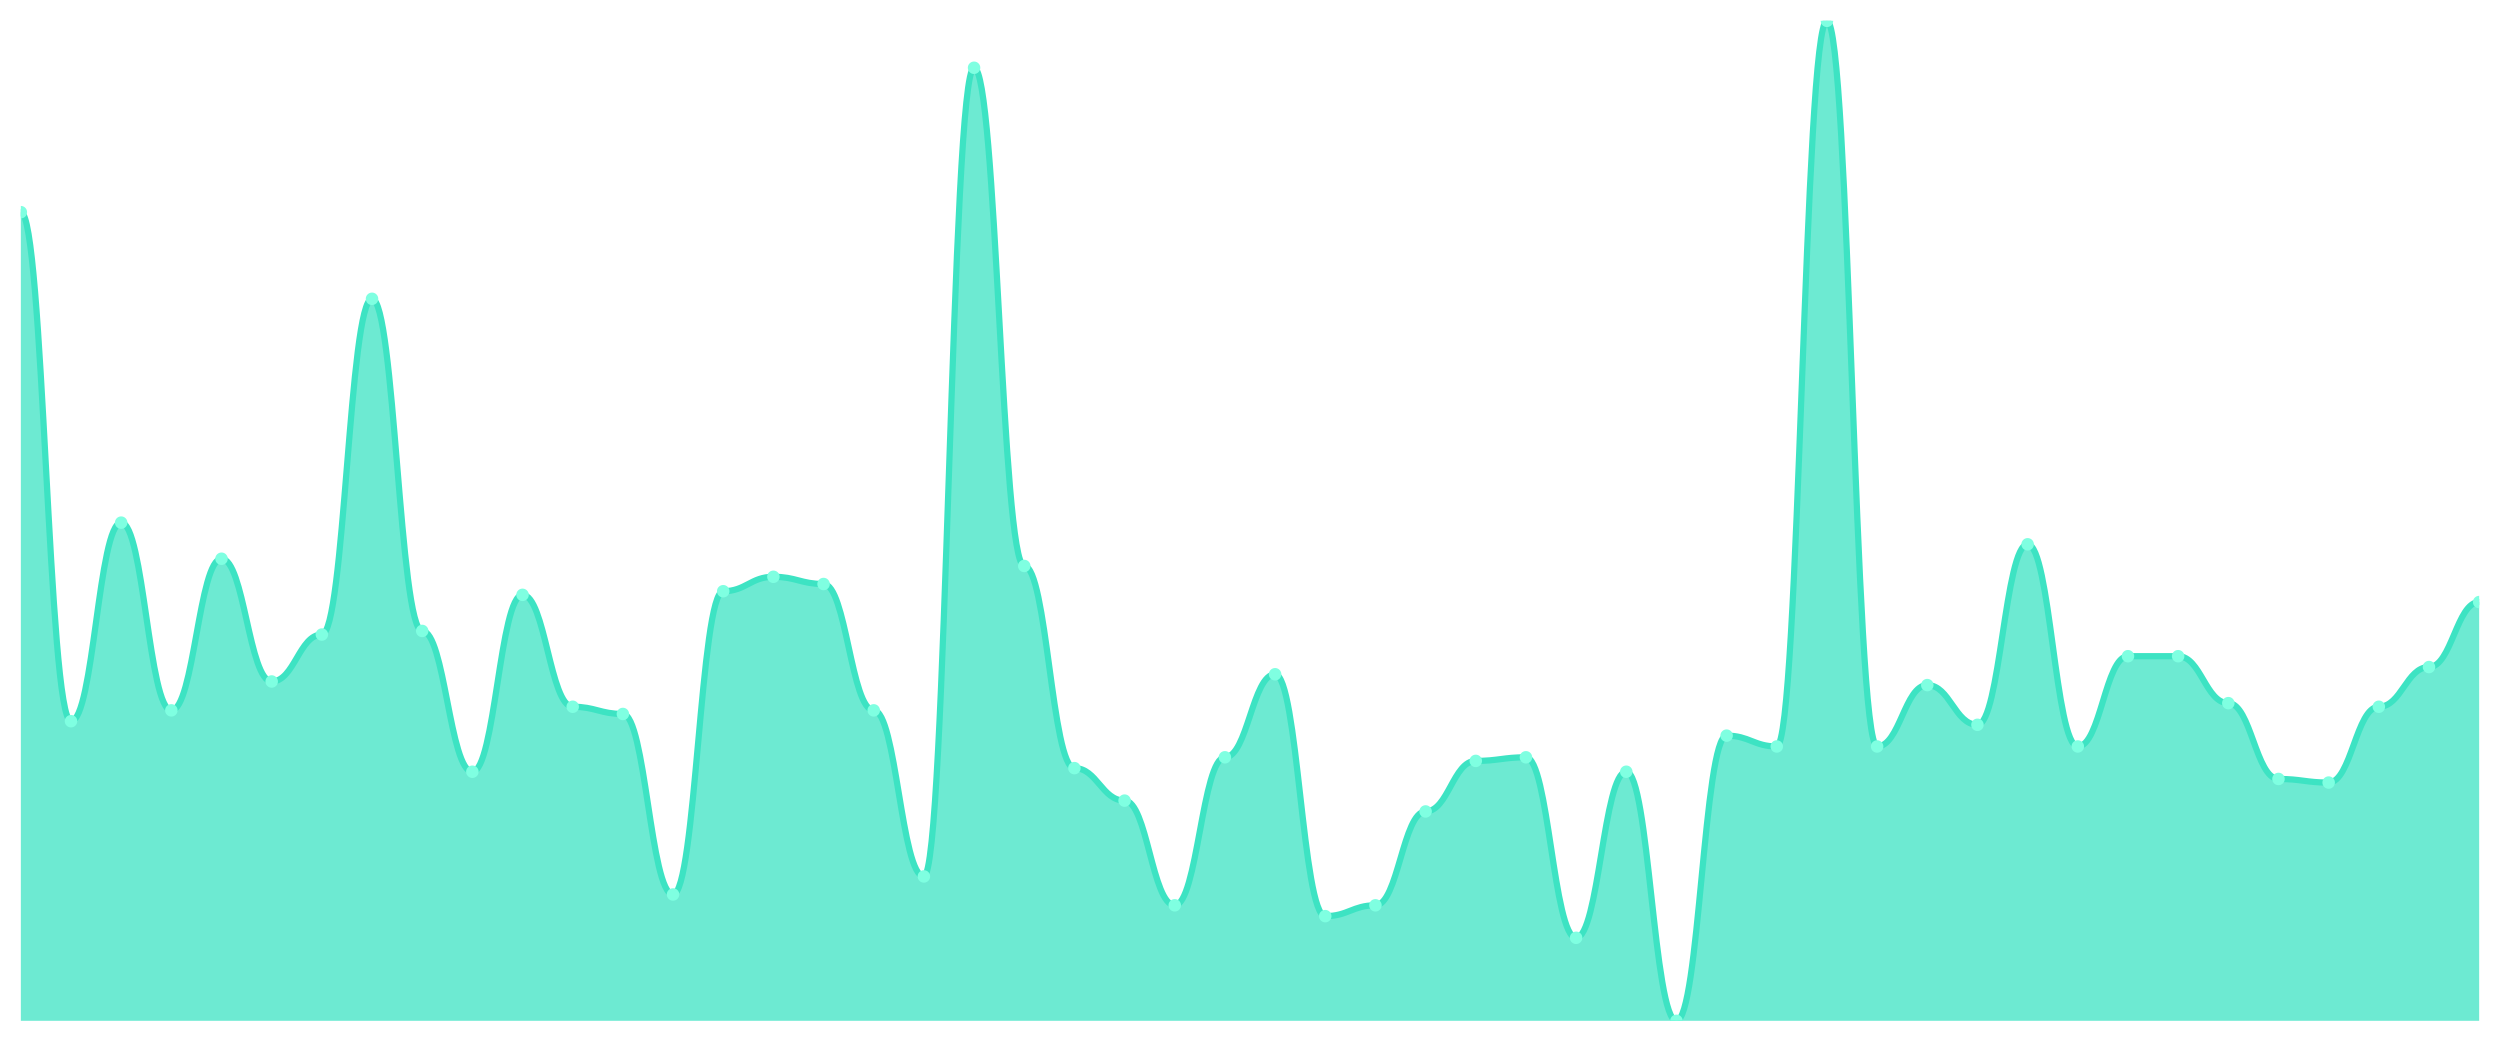
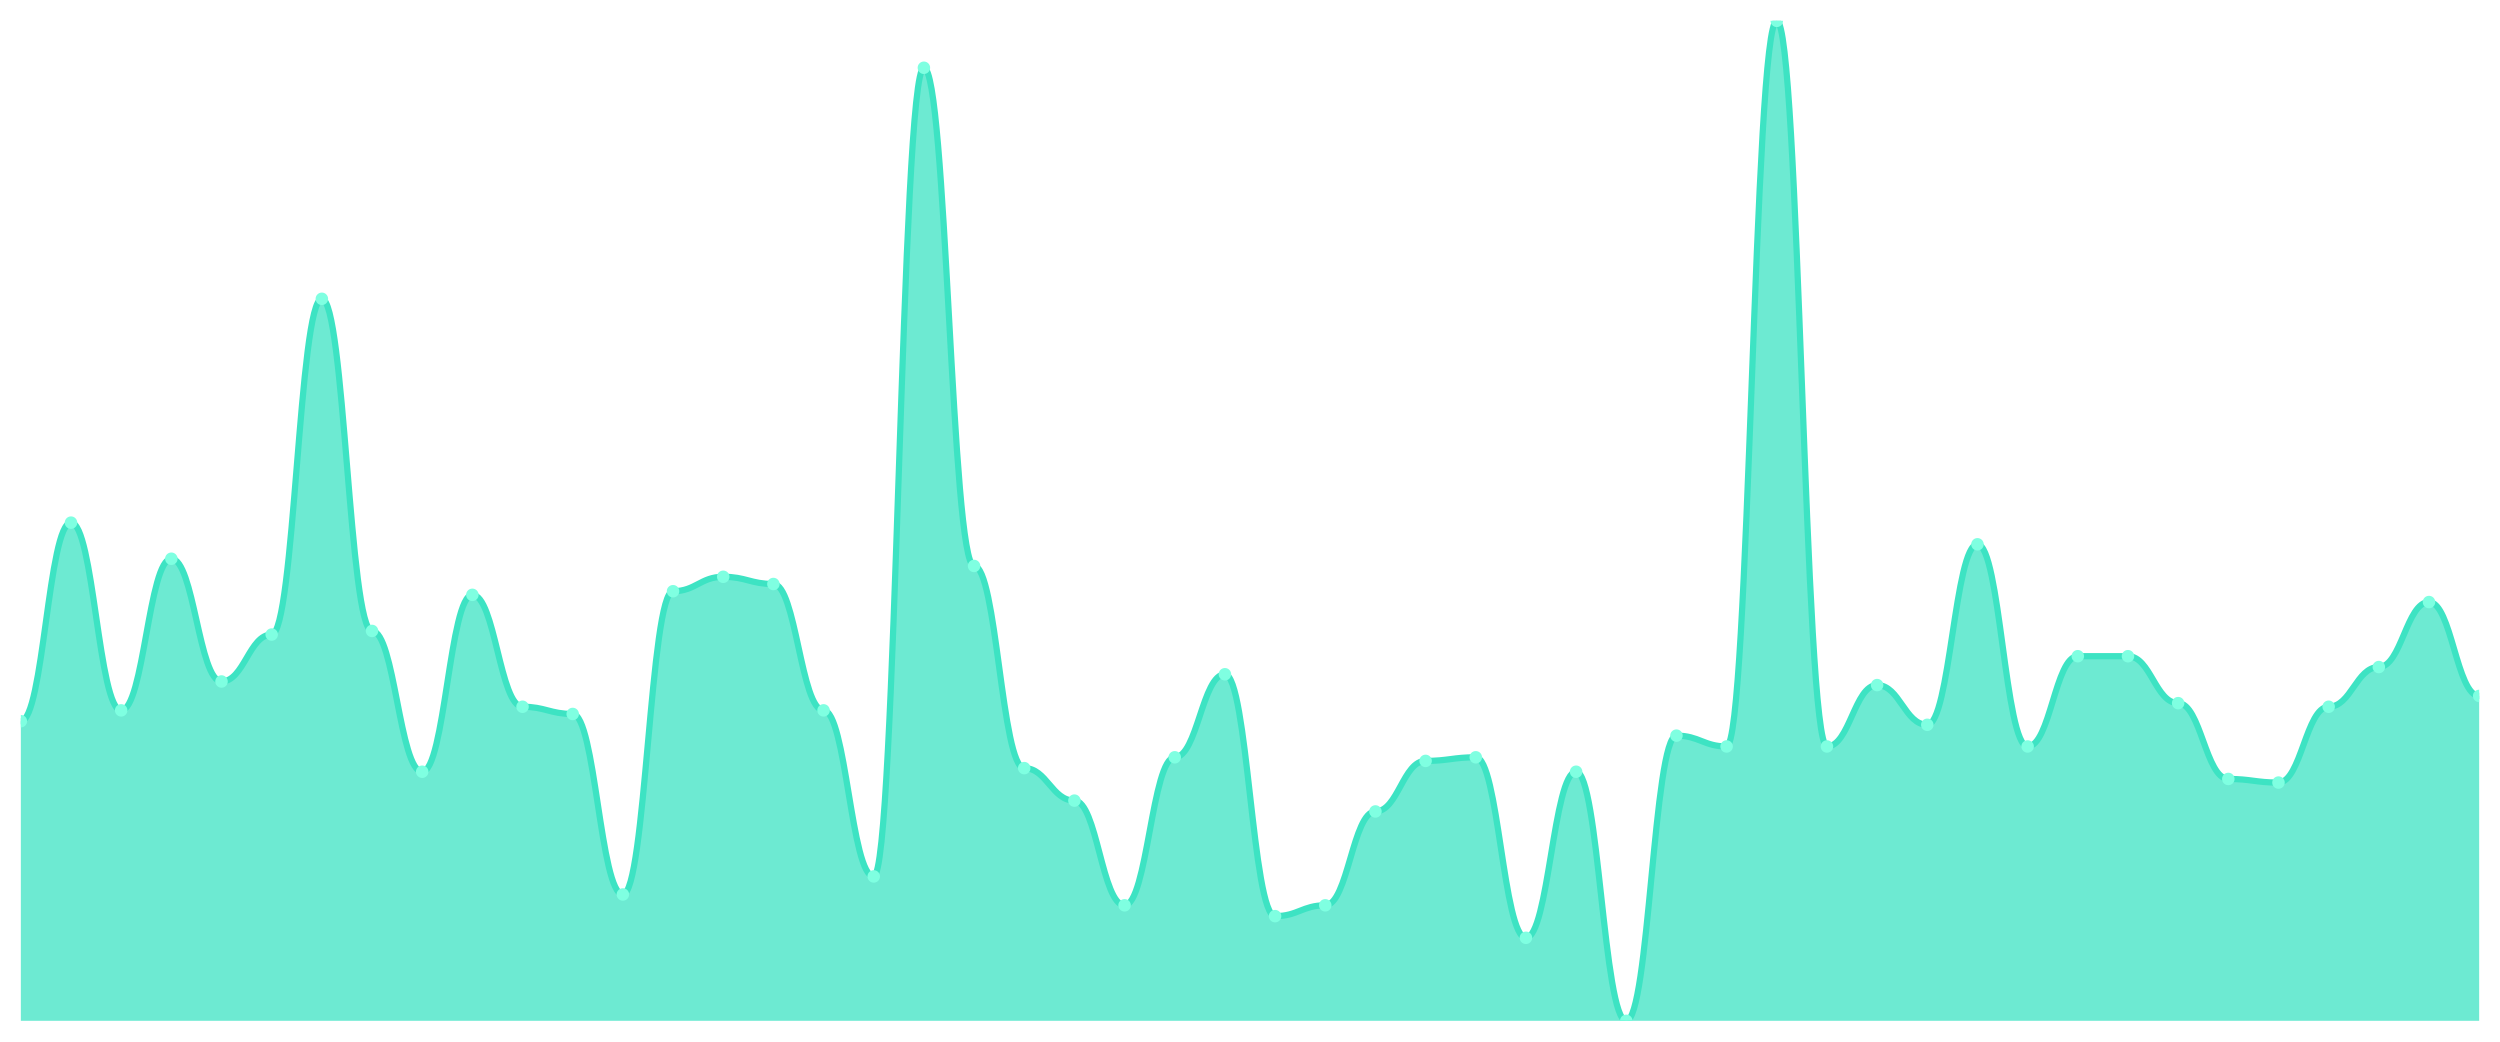
<svg xmlns="http://www.w3.org/2000/svg" viewBox="0 0 1200 500" width="1200" height="500">
  <defs>
    <clipPath id="c">
      <rect x="10" y="10" width="1180" height="480" />
    </clipPath>
  </defs>
  <rect width="1200" height="500" fill="none" />
  <g clip-path="url(#c)">
-     <path d="M 10,490 L 10,101.841 C 20.837,101.841 23.245,346.173 34.082,346.173 C 44.918,346.173 47.327,250.866 58.163,250.866 C 69,250.866 71.408,340.975 82.245,340.975 C 93.082,340.975 95.49,268.195 106.327,268.195 C 117.163,268.195 119.571,327.112 130.408,327.112 C 141.245,327.112 143.653,304.585 154.49,304.585 C 165.327,304.585 167.735,143.43 178.571,143.43 C 189.408,143.43 191.816,302.852 202.653,302.852 C 213.49,302.852 215.898,370.433 226.735,370.433 C 237.571,370.433 239.98,285.523 250.816,285.523 C 261.653,285.523 264.061,339.242 274.898,339.242 C 285.735,339.242 288.143,342.708 298.98,342.708 C 309.816,342.708 312.224,429.35 323.061,429.35 C 333.898,429.35 336.306,283.791 347.143,283.791 C 357.98,283.791 360.388,276.859 371.224,276.859 C 382.061,276.859 384.469,280.325 395.306,280.325 C 406.143,280.325 408.551,340.975 419.388,340.975 C 430.224,340.975 432.633,420.686 443.469,420.686 C 454.306,420.686 456.714,32.527 467.551,32.527 C 478.388,32.527 480.796,271.661 491.633,271.661 C 502.469,271.661 504.878,368.7 515.714,368.7 C 526.551,368.7 528.959,384.296 539.796,384.296 C 550.633,384.296 553.041,434.549 563.878,434.549 C 574.714,434.549 577.122,363.502 587.959,363.502 C 598.796,363.502 601.204,323.646 612.041,323.646 C 622.878,323.646 625.286,439.747 636.122,439.747 C 646.959,439.747 649.367,434.549 660.204,434.549 C 671.041,434.549 673.449,389.495 684.286,389.495 C 695.122,389.495 697.531,365.235 708.367,365.235 C 719.204,365.235 721.612,363.502 732.449,363.502 C 743.286,363.502 745.694,450.144 756.531,450.144 C 767.367,450.144 769.776,370.433 780.612,370.433 C 791.449,370.433 793.857,490 804.694,490 C 815.531,490 817.939,353.105 828.776,353.105 C 839.612,353.105 842.02,358.303 852.857,358.303 C 863.694,358.303 866.102,10 876.939,10 C 887.776,10 890.184,358.303 901.02,358.303 C 911.857,358.303 914.265,328.845 925.102,328.845 C 935.939,328.845 938.347,347.906 949.184,347.906 C 960.02,347.906 962.429,261.264 973.265,261.264 C 984.102,261.264 986.51,358.303 997.347,358.303 C 1008.184,358.303 1010.592,314.982 1021.429,314.982 C 1032.265,314.982 1034.673,314.982 1045.51,314.982 C 1056.347,314.982 1058.755,337.509 1069.592,337.509 C 1080.429,337.509 1082.837,373.899 1093.673,373.899 C 1104.51,373.899 1106.918,375.632 1117.755,375.632 C 1128.592,375.632 1131,339.242 1141.837,339.242 C 1152.673,339.242 1155.082,320.181 1165.918,320.181 C 1176.755,320.181 1179.163,288.989 1190,288.989 L 1190,490 Z" fill="rgba(61,227,195,0.75)" />
-     <path d="M 10,101.841 C 20.837,101.841 23.245,346.173 34.082,346.173 C 44.918,346.173 47.327,250.866 58.163,250.866 C 69,250.866 71.408,340.975 82.245,340.975 C 93.082,340.975 95.49,268.195 106.327,268.195 C 117.163,268.195 119.571,327.112 130.408,327.112 C 141.245,327.112 143.653,304.585 154.49,304.585 C 165.327,304.585 167.735,143.43 178.571,143.43 C 189.408,143.43 191.816,302.852 202.653,302.852 C 213.49,302.852 215.898,370.433 226.735,370.433 C 237.571,370.433 239.98,285.523 250.816,285.523 C 261.653,285.523 264.061,339.242 274.898,339.242 C 285.735,339.242 288.143,342.708 298.98,342.708 C 309.816,342.708 312.224,429.35 323.061,429.35 C 333.898,429.35 336.306,283.791 347.143,283.791 C 357.98,283.791 360.388,276.859 371.224,276.859 C 382.061,276.859 384.469,280.325 395.306,280.325 C 406.143,280.325 408.551,340.975 419.388,340.975 C 430.224,340.975 432.633,420.686 443.469,420.686 C 454.306,420.686 456.714,32.527 467.551,32.527 C 478.388,32.527 480.796,271.661 491.633,271.661 C 502.469,271.661 504.878,368.7 515.714,368.7 C 526.551,368.7 528.959,384.296 539.796,384.296 C 550.633,384.296 553.041,434.549 563.878,434.549 C 574.714,434.549 577.122,363.502 587.959,363.502 C 598.796,363.502 601.204,323.646 612.041,323.646 C 622.878,323.646 625.286,439.747 636.122,439.747 C 646.959,439.747 649.367,434.549 660.204,434.549 C 671.041,434.549 673.449,389.495 684.286,389.495 C 695.122,389.495 697.531,365.235 708.367,365.235 C 719.204,365.235 721.612,363.502 732.449,363.502 C 743.286,363.502 745.694,450.144 756.531,450.144 C 767.367,450.144 769.776,370.433 780.612,370.433 C 791.449,370.433 793.857,490 804.694,490 C 815.531,490 817.939,353.105 828.776,353.105 C 839.612,353.105 842.02,358.303 852.857,358.303 C 863.694,358.303 866.102,10 876.939,10 C 887.776,10 890.184,358.303 901.02,358.303 C 911.857,358.303 914.265,328.845 925.102,328.845 C 935.939,328.845 938.347,347.906 949.184,347.906 C 960.02,347.906 962.429,261.264 973.265,261.264 C 984.102,261.264 986.51,358.303 997.347,358.303 C 1008.184,358.303 1010.592,314.982 1021.429,314.982 C 1032.265,314.982 1034.673,314.982 1045.51,314.982 C 1056.347,314.982 1058.755,337.509 1069.592,337.509 C 1080.429,337.509 1082.837,373.899 1093.673,373.899 C 1104.51,373.899 1106.918,375.632 1117.755,375.632 C 1128.592,375.632 1131,339.242 1141.837,339.242 C 1152.673,339.242 1155.082,320.181 1165.918,320.181 C 1176.755,320.181 1179.163,288.989 1190,288.989" fill="none" stroke="#3de3c3" stroke-width="3" stroke-linecap="round" stroke-linejoin="round" />
-     <circle cx="10" cy="101.841" r="3" fill="#7fffe1" />
-     <circle cx="34.082" cy="346.173" r="3" fill="#7fffe1" />
-     <circle cx="58.163" cy="250.866" r="3" fill="#7fffe1" />
-     <circle cx="82.245" cy="340.975" r="3" fill="#7fffe1" />
-     <circle cx="106.327" cy="268.195" r="3" fill="#7fffe1" />
-     <circle cx="130.408" cy="327.112" r="3" fill="#7fffe1" />
-     <circle cx="154.49" cy="304.585" r="3" fill="#7fffe1" />
-     <circle cx="178.571" cy="143.43" r="3" fill="#7fffe1" />
-     <circle cx="202.653" cy="302.852" r="3" fill="#7fffe1" />
-     <circle cx="226.735" cy="370.433" r="3" fill="#7fffe1" />
-     <circle cx="250.816" cy="285.523" r="3" fill="#7fffe1" />
-     <circle cx="274.898" cy="339.242" r="3" fill="#7fffe1" />
-     <circle cx="298.98" cy="342.708" r="3" fill="#7fffe1" />
-     <circle cx="323.061" cy="429.35" r="3" fill="#7fffe1" />
-     <circle cx="347.143" cy="283.791" r="3" fill="#7fffe1" />
-     <circle cx="371.224" cy="276.859" r="3" fill="#7fffe1" />
-     <circle cx="395.306" cy="280.325" r="3" fill="#7fffe1" />
-     <circle cx="419.388" cy="340.975" r="3" fill="#7fffe1" />
-     <circle cx="443.469" cy="420.686" r="3" fill="#7fffe1" />
-     <circle cx="467.551" cy="32.527" r="3" fill="#7fffe1" />
-     <circle cx="491.633" cy="271.661" r="3" fill="#7fffe1" />
-     <circle cx="515.714" cy="368.7" r="3" fill="#7fffe1" />
-     <circle cx="539.796" cy="384.296" r="3" fill="#7fffe1" />
-     <circle cx="563.878" cy="434.549" r="3" fill="#7fffe1" />
-     <circle cx="587.959" cy="363.502" r="3" fill="#7fffe1" />
-     <circle cx="612.041" cy="323.646" r="3" fill="#7fffe1" />
-     <circle cx="636.122" cy="439.747" r="3" fill="#7fffe1" />
-     <circle cx="660.204" cy="434.549" r="3" fill="#7fffe1" />
-     <circle cx="684.286" cy="389.495" r="3" fill="#7fffe1" />
-     <circle cx="708.367" cy="365.235" r="3" fill="#7fffe1" />
-     <circle cx="732.449" cy="363.502" r="3" fill="#7fffe1" />
-     <circle cx="756.531" cy="450.144" r="3" fill="#7fffe1" />
-     <circle cx="780.612" cy="370.433" r="3" fill="#7fffe1" />
-     <circle cx="804.694" cy="490" r="3" fill="#7fffe1" />
-     <circle cx="828.776" cy="353.105" r="3" fill="#7fffe1" />
-     <circle cx="852.857" cy="358.303" r="3" fill="#7fffe1" />
-     <circle cx="876.939" cy="10" r="3" fill="#7fffe1" />
-     <circle cx="901.02" cy="358.303" r="3" fill="#7fffe1" />
-     <circle cx="925.102" cy="328.845" r="3" fill="#7fffe1" />
-     <circle cx="949.184" cy="347.906" r="3" fill="#7fffe1" />
-     <circle cx="973.265" cy="261.264" r="3" fill="#7fffe1" />
-     <circle cx="997.347" cy="358.303" r="3" fill="#7fffe1" />
+     <path d="M 10,490 L 10,346.173 C 20.837,346.173 23.245,250.866 34.082,250.866 C 44.918,250.866 47.327,340.975 58.163,340.975 C 69,340.975 71.408,268.195 82.245,268.195 C 93.082,268.195 95.49,327.112 106.327,327.112 C 117.163,327.112 119.571,304.585 130.408,304.585 C 141.245,304.585 143.653,143.43 154.49,143.43 C 165.327,143.43 167.735,302.852 178.571,302.852 C 189.408,302.852 191.816,370.433 202.653,370.433 C 213.49,370.433 215.898,285.523 226.735,285.523 C 237.571,285.523 239.98,339.242 250.816,339.242 C 261.653,339.242 264.061,342.708 274.898,342.708 C 285.735,342.708 288.143,429.35 298.98,429.35 C 309.816,429.35 312.224,283.791 323.061,283.791 C 333.898,283.791 336.306,276.859 347.143,276.859 C 357.98,276.859 360.388,280.325 371.224,280.325 C 382.061,280.325 384.469,340.975 395.306,340.975 C 406.143,340.975 408.551,420.686 419.388,420.686 C 430.224,420.686 432.633,32.527 443.469,32.527 C 454.306,32.527 456.714,271.661 467.551,271.661 C 478.388,271.661 480.796,368.7 491.633,368.7 C 502.469,368.7 504.878,384.296 515.714,384.296 C 526.551,384.296 528.959,434.549 539.796,434.549 C 550.633,434.549 553.041,363.502 563.878,363.502 C 574.714,363.502 577.122,323.646 587.959,323.646 C 598.796,323.646 601.204,439.747 612.041,439.747 C 622.878,439.747 625.286,434.549 636.122,434.549 C 646.959,434.549 649.367,389.495 660.204,389.495 C 671.041,389.495 673.449,365.235 684.286,365.235 C 695.122,365.235 697.531,363.502 708.367,363.502 C 719.204,363.502 721.612,450.144 732.449,450.144 C 743.286,450.144 745.694,370.433 756.531,370.433 C 767.367,370.433 769.776,490 780.612,490 C 791.449,490 793.857,353.105 804.694,353.105 C 815.531,353.105 817.939,358.303 828.776,358.303 C 839.612,358.303 842.02,10 852.857,10 C 863.694,10 866.102,358.303 876.939,358.303 C 887.776,358.303 890.184,328.845 901.02,328.845 C 911.857,328.845 914.265,347.906 925.102,347.906 C 935.939,347.906 938.347,261.264 949.184,261.264 C 960.02,261.264 962.429,358.303 973.265,358.303 C 984.102,358.303 986.51,314.982 997.347,314.982 C 1008.184,314.982 1010.592,314.982 1021.429,314.982 C 1032.265,314.982 1034.673,337.509 1045.51,337.509 C 1056.347,337.509 1058.755,373.899 1069.592,373.899 C 1080.429,373.899 1082.837,375.632 1093.673,375.632 C 1104.51,375.632 1106.918,339.242 1117.755,339.242 C 1128.592,339.242 1131,320.181 1141.837,320.181 C 1152.673,320.181 1155.082,288.989 1165.918,288.989 C 1176.755,288.989 1179.163,334.043 1190,334.043 L 1190,490 Z" fill="rgba(61,227,195,0.75)" />
+     <path d="M 10,346.173 C 20.837,346.173 23.245,250.866 34.082,250.866 C 44.918,250.866 47.327,340.975 58.163,340.975 C 69,340.975 71.408,268.195 82.245,268.195 C 93.082,268.195 95.49,327.112 106.327,327.112 C 117.163,327.112 119.571,304.585 130.408,304.585 C 141.245,304.585 143.653,143.43 154.49,143.43 C 165.327,143.43 167.735,302.852 178.571,302.852 C 189.408,302.852 191.816,370.433 202.653,370.433 C 213.49,370.433 215.898,285.523 226.735,285.523 C 237.571,285.523 239.98,339.242 250.816,339.242 C 261.653,339.242 264.061,342.708 274.898,342.708 C 285.735,342.708 288.143,429.35 298.98,429.35 C 309.816,429.35 312.224,283.791 323.061,283.791 C 333.898,283.791 336.306,276.859 347.143,276.859 C 357.98,276.859 360.388,280.325 371.224,280.325 C 382.061,280.325 384.469,340.975 395.306,340.975 C 406.143,340.975 408.551,420.686 419.388,420.686 C 430.224,420.686 432.633,32.527 443.469,32.527 C 454.306,32.527 456.714,271.661 467.551,271.661 C 478.388,271.661 480.796,368.7 491.633,368.7 C 502.469,368.7 504.878,384.296 515.714,384.296 C 526.551,384.296 528.959,434.549 539.796,434.549 C 550.633,434.549 553.041,363.502 563.878,363.502 C 574.714,363.502 577.122,323.646 587.959,323.646 C 598.796,323.646 601.204,439.747 612.041,439.747 C 622.878,439.747 625.286,434.549 636.122,434.549 C 646.959,434.549 649.367,389.495 660.204,389.495 C 671.041,389.495 673.449,365.235 684.286,365.235 C 695.122,365.235 697.531,363.502 708.367,363.502 C 719.204,363.502 721.612,450.144 732.449,450.144 C 743.286,450.144 745.694,370.433 756.531,370.433 C 767.367,370.433 769.776,490 780.612,490 C 791.449,490 793.857,353.105 804.694,353.105 C 815.531,353.105 817.939,358.303 828.776,358.303 C 839.612,358.303 842.02,10 852.857,10 C 863.694,10 866.102,358.303 876.939,358.303 C 887.776,358.303 890.184,328.845 901.02,328.845 C 911.857,328.845 914.265,347.906 925.102,347.906 C 935.939,347.906 938.347,261.264 949.184,261.264 C 960.02,261.264 962.429,358.303 973.265,358.303 C 984.102,358.303 986.51,314.982 997.347,314.982 C 1008.184,314.982 1010.592,314.982 1021.429,314.982 C 1032.265,314.982 1034.673,337.509 1045.51,337.509 C 1056.347,337.509 1058.755,373.899 1069.592,373.899 C 1080.429,373.899 1082.837,375.632 1093.673,375.632 C 1104.51,375.632 1106.918,339.242 1117.755,339.242 C 1128.592,339.242 1131,320.181 1141.837,320.181 C 1152.673,320.181 1155.082,288.989 1165.918,288.989 C 1176.755,288.989 1179.163,334.043 1190,334.043" fill="none" stroke="#3de3c3" stroke-width="3" stroke-linecap="round" stroke-linejoin="round" />
+     <circle cx="10" cy="346.173" r="3" fill="#7fffe1" />
+     <circle cx="34.082" cy="250.866" r="3" fill="#7fffe1" />
+     <circle cx="58.163" cy="340.975" r="3" fill="#7fffe1" />
+     <circle cx="82.245" cy="268.195" r="3" fill="#7fffe1" />
+     <circle cx="106.327" cy="327.112" r="3" fill="#7fffe1" />
+     <circle cx="130.408" cy="304.585" r="3" fill="#7fffe1" />
+     <circle cx="154.49" cy="143.43" r="3" fill="#7fffe1" />
+     <circle cx="178.571" cy="302.852" r="3" fill="#7fffe1" />
+     <circle cx="202.653" cy="370.433" r="3" fill="#7fffe1" />
+     <circle cx="226.735" cy="285.523" r="3" fill="#7fffe1" />
+     <circle cx="250.816" cy="339.242" r="3" fill="#7fffe1" />
+     <circle cx="274.898" cy="342.708" r="3" fill="#7fffe1" />
+     <circle cx="298.98" cy="429.35" r="3" fill="#7fffe1" />
+     <circle cx="323.061" cy="283.791" r="3" fill="#7fffe1" />
+     <circle cx="347.143" cy="276.859" r="3" fill="#7fffe1" />
+     <circle cx="371.224" cy="280.325" r="3" fill="#7fffe1" />
+     <circle cx="395.306" cy="340.975" r="3" fill="#7fffe1" />
+     <circle cx="419.388" cy="420.686" r="3" fill="#7fffe1" />
+     <circle cx="443.469" cy="32.527" r="3" fill="#7fffe1" />
+     <circle cx="467.551" cy="271.661" r="3" fill="#7fffe1" />
+     <circle cx="491.633" cy="368.7" r="3" fill="#7fffe1" />
+     <circle cx="515.714" cy="384.296" r="3" fill="#7fffe1" />
+     <circle cx="539.796" cy="434.549" r="3" fill="#7fffe1" />
+     <circle cx="563.878" cy="363.502" r="3" fill="#7fffe1" />
+     <circle cx="587.959" cy="323.646" r="3" fill="#7fffe1" />
+     <circle cx="612.041" cy="439.747" r="3" fill="#7fffe1" />
+     <circle cx="636.122" cy="434.549" r="3" fill="#7fffe1" />
+     <circle cx="660.204" cy="389.495" r="3" fill="#7fffe1" />
+     <circle cx="684.286" cy="365.235" r="3" fill="#7fffe1" />
+     <circle cx="708.367" cy="363.502" r="3" fill="#7fffe1" />
+     <circle cx="732.449" cy="450.144" r="3" fill="#7fffe1" />
+     <circle cx="756.531" cy="370.433" r="3" fill="#7fffe1" />
+     <circle cx="780.612" cy="490" r="3" fill="#7fffe1" />
+     <circle cx="804.694" cy="353.105" r="3" fill="#7fffe1" />
+     <circle cx="828.776" cy="358.303" r="3" fill="#7fffe1" />
+     <circle cx="852.857" cy="10" r="3" fill="#7fffe1" />
+     <circle cx="876.939" cy="358.303" r="3" fill="#7fffe1" />
+     <circle cx="901.02" cy="328.845" r="3" fill="#7fffe1" />
+     <circle cx="925.102" cy="347.906" r="3" fill="#7fffe1" />
+     <circle cx="949.184" cy="261.264" r="3" fill="#7fffe1" />
+     <circle cx="973.265" cy="358.303" r="3" fill="#7fffe1" />
+     <circle cx="997.347" cy="314.982" r="3" fill="#7fffe1" />
    <circle cx="1021.429" cy="314.982" r="3" fill="#7fffe1" />
-     <circle cx="1045.51" cy="314.982" r="3" fill="#7fffe1" />
-     <circle cx="1069.592" cy="337.509" r="3" fill="#7fffe1" />
-     <circle cx="1093.673" cy="373.899" r="3" fill="#7fffe1" />
-     <circle cx="1117.755" cy="375.632" r="3" fill="#7fffe1" />
-     <circle cx="1141.837" cy="339.242" r="3" fill="#7fffe1" />
-     <circle cx="1165.918" cy="320.181" r="3" fill="#7fffe1" />
-     <circle cx="1190" cy="288.989" r="3" fill="#7fffe1" />
+     <circle cx="1045.51" cy="337.509" r="3" fill="#7fffe1" />
+     <circle cx="1069.592" cy="373.899" r="3" fill="#7fffe1" />
+     <circle cx="1093.673" cy="375.632" r="3" fill="#7fffe1" />
+     <circle cx="1117.755" cy="339.242" r="3" fill="#7fffe1" />
+     <circle cx="1141.837" cy="320.181" r="3" fill="#7fffe1" />
+     <circle cx="1165.918" cy="288.989" r="3" fill="#7fffe1" />
+     <circle cx="1190" cy="334.043" r="3" fill="#7fffe1" />
  </g>
</svg>
